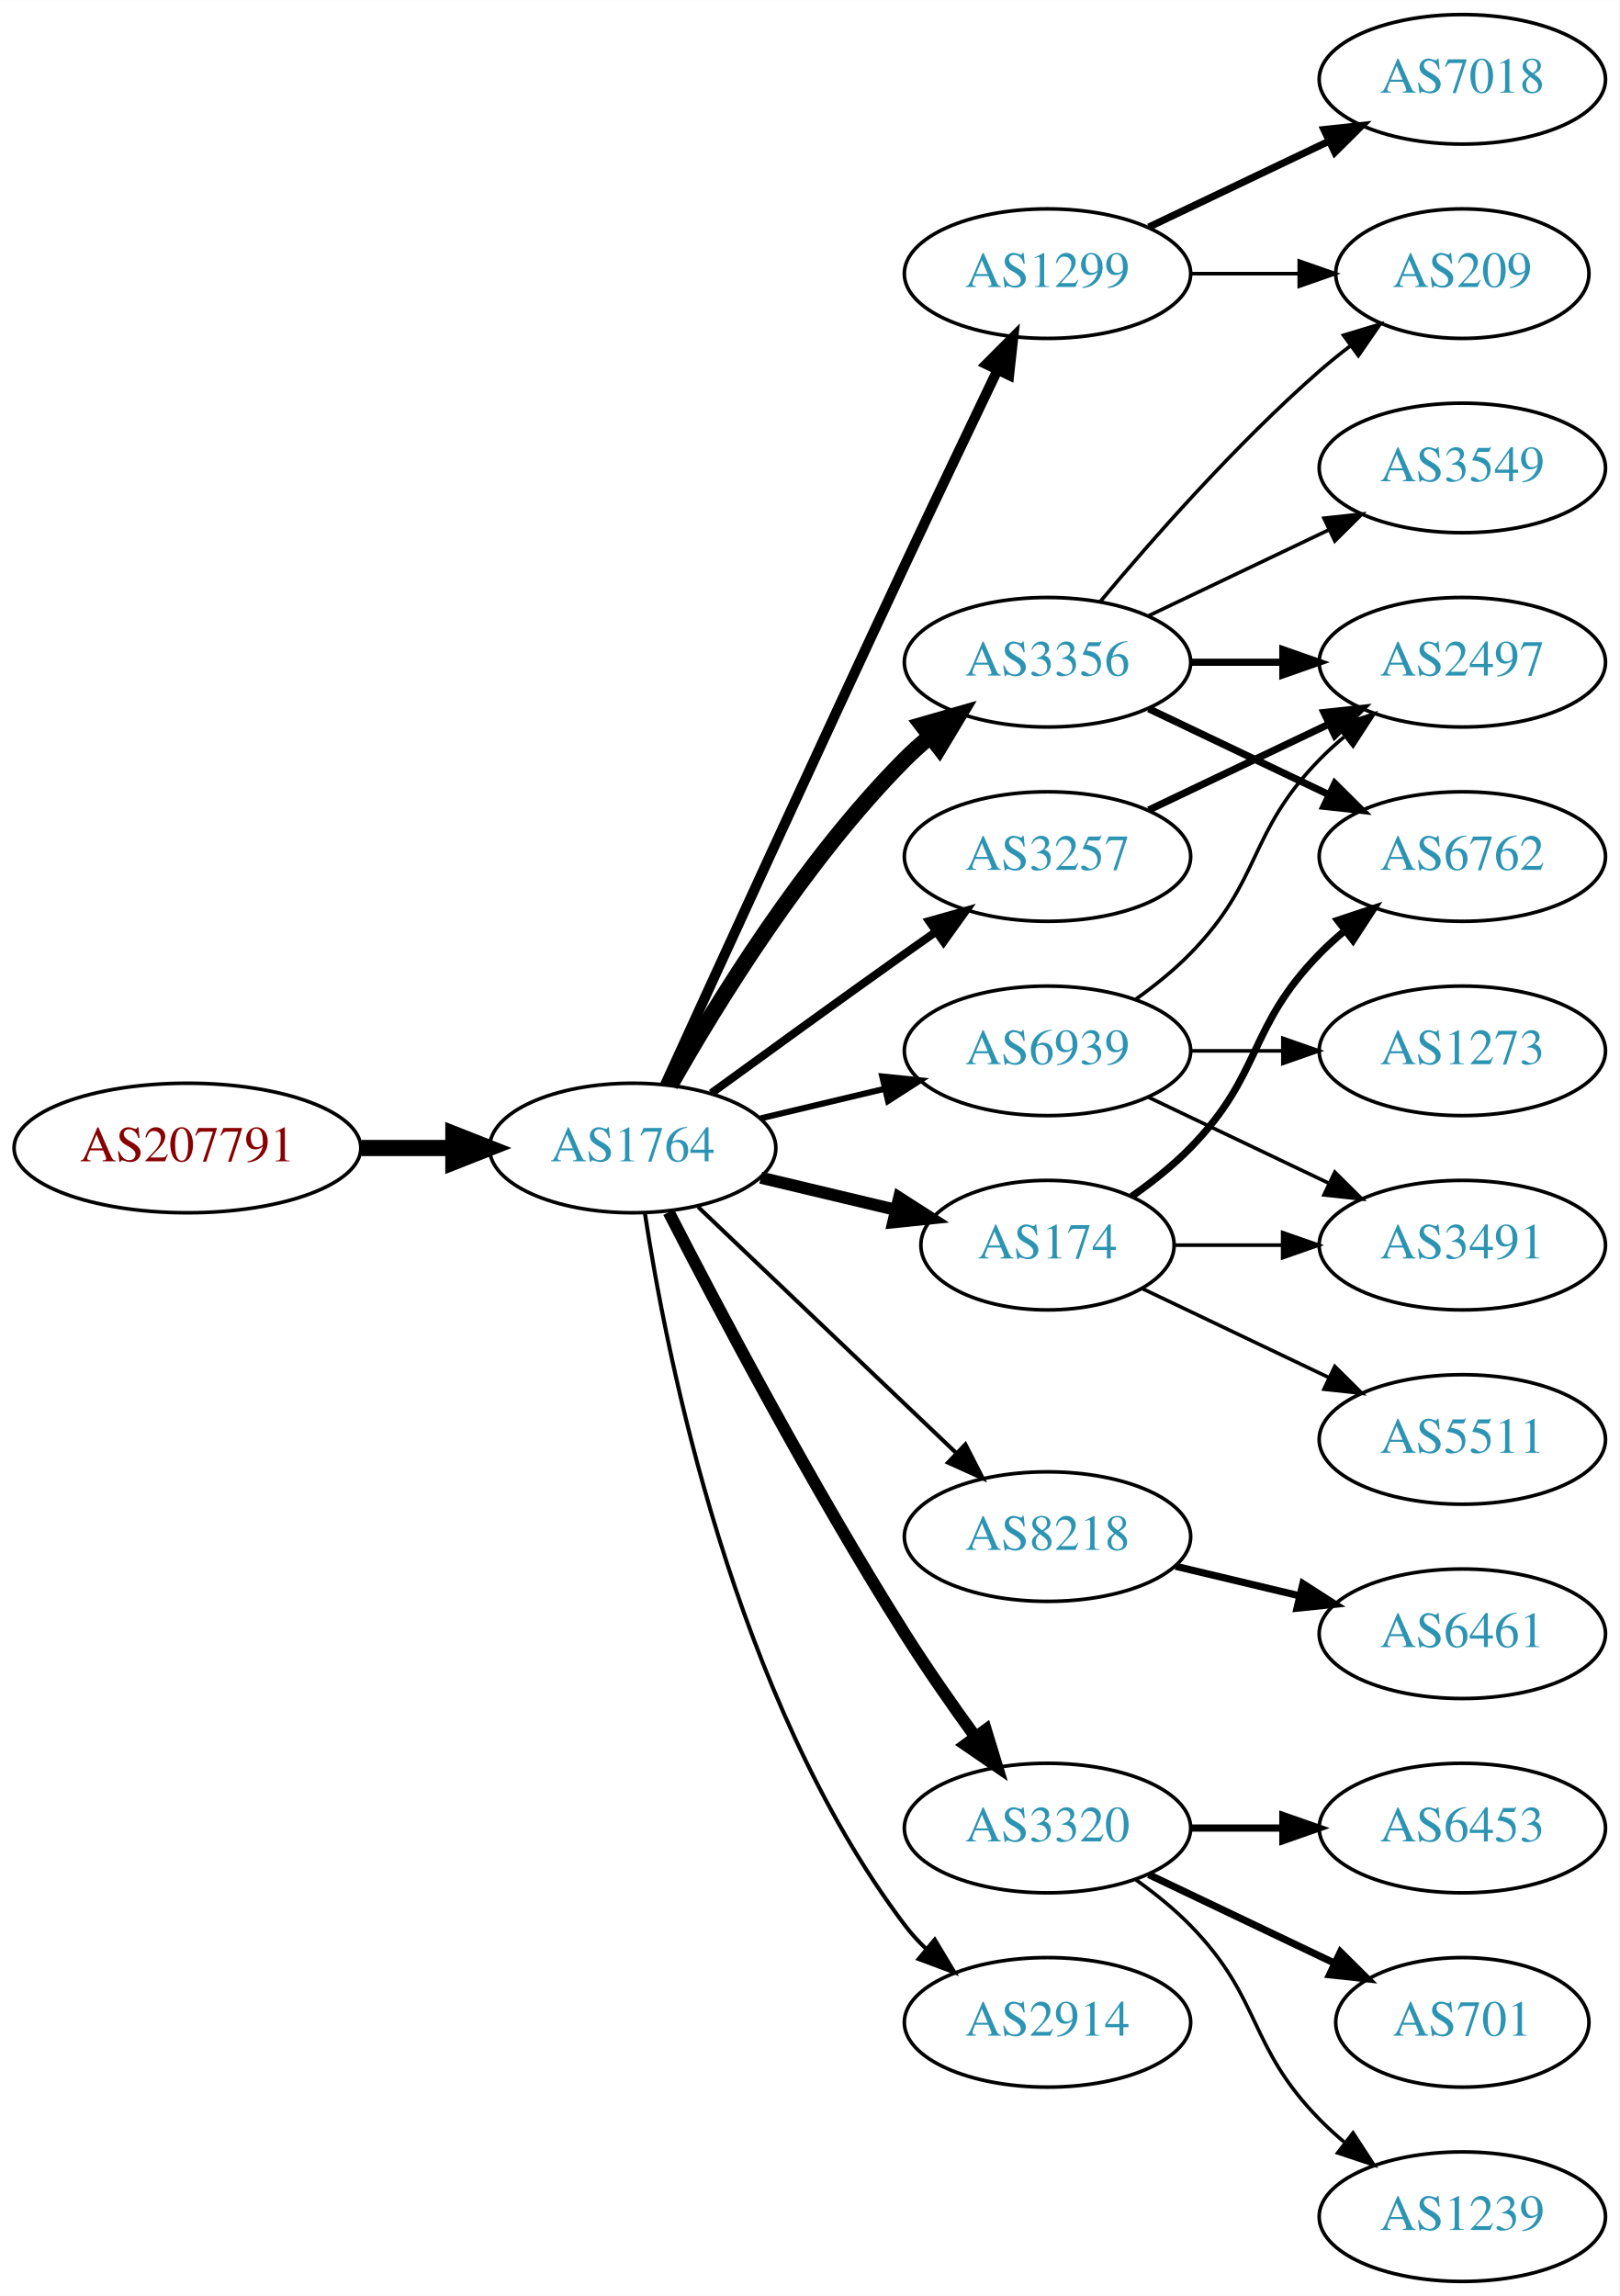
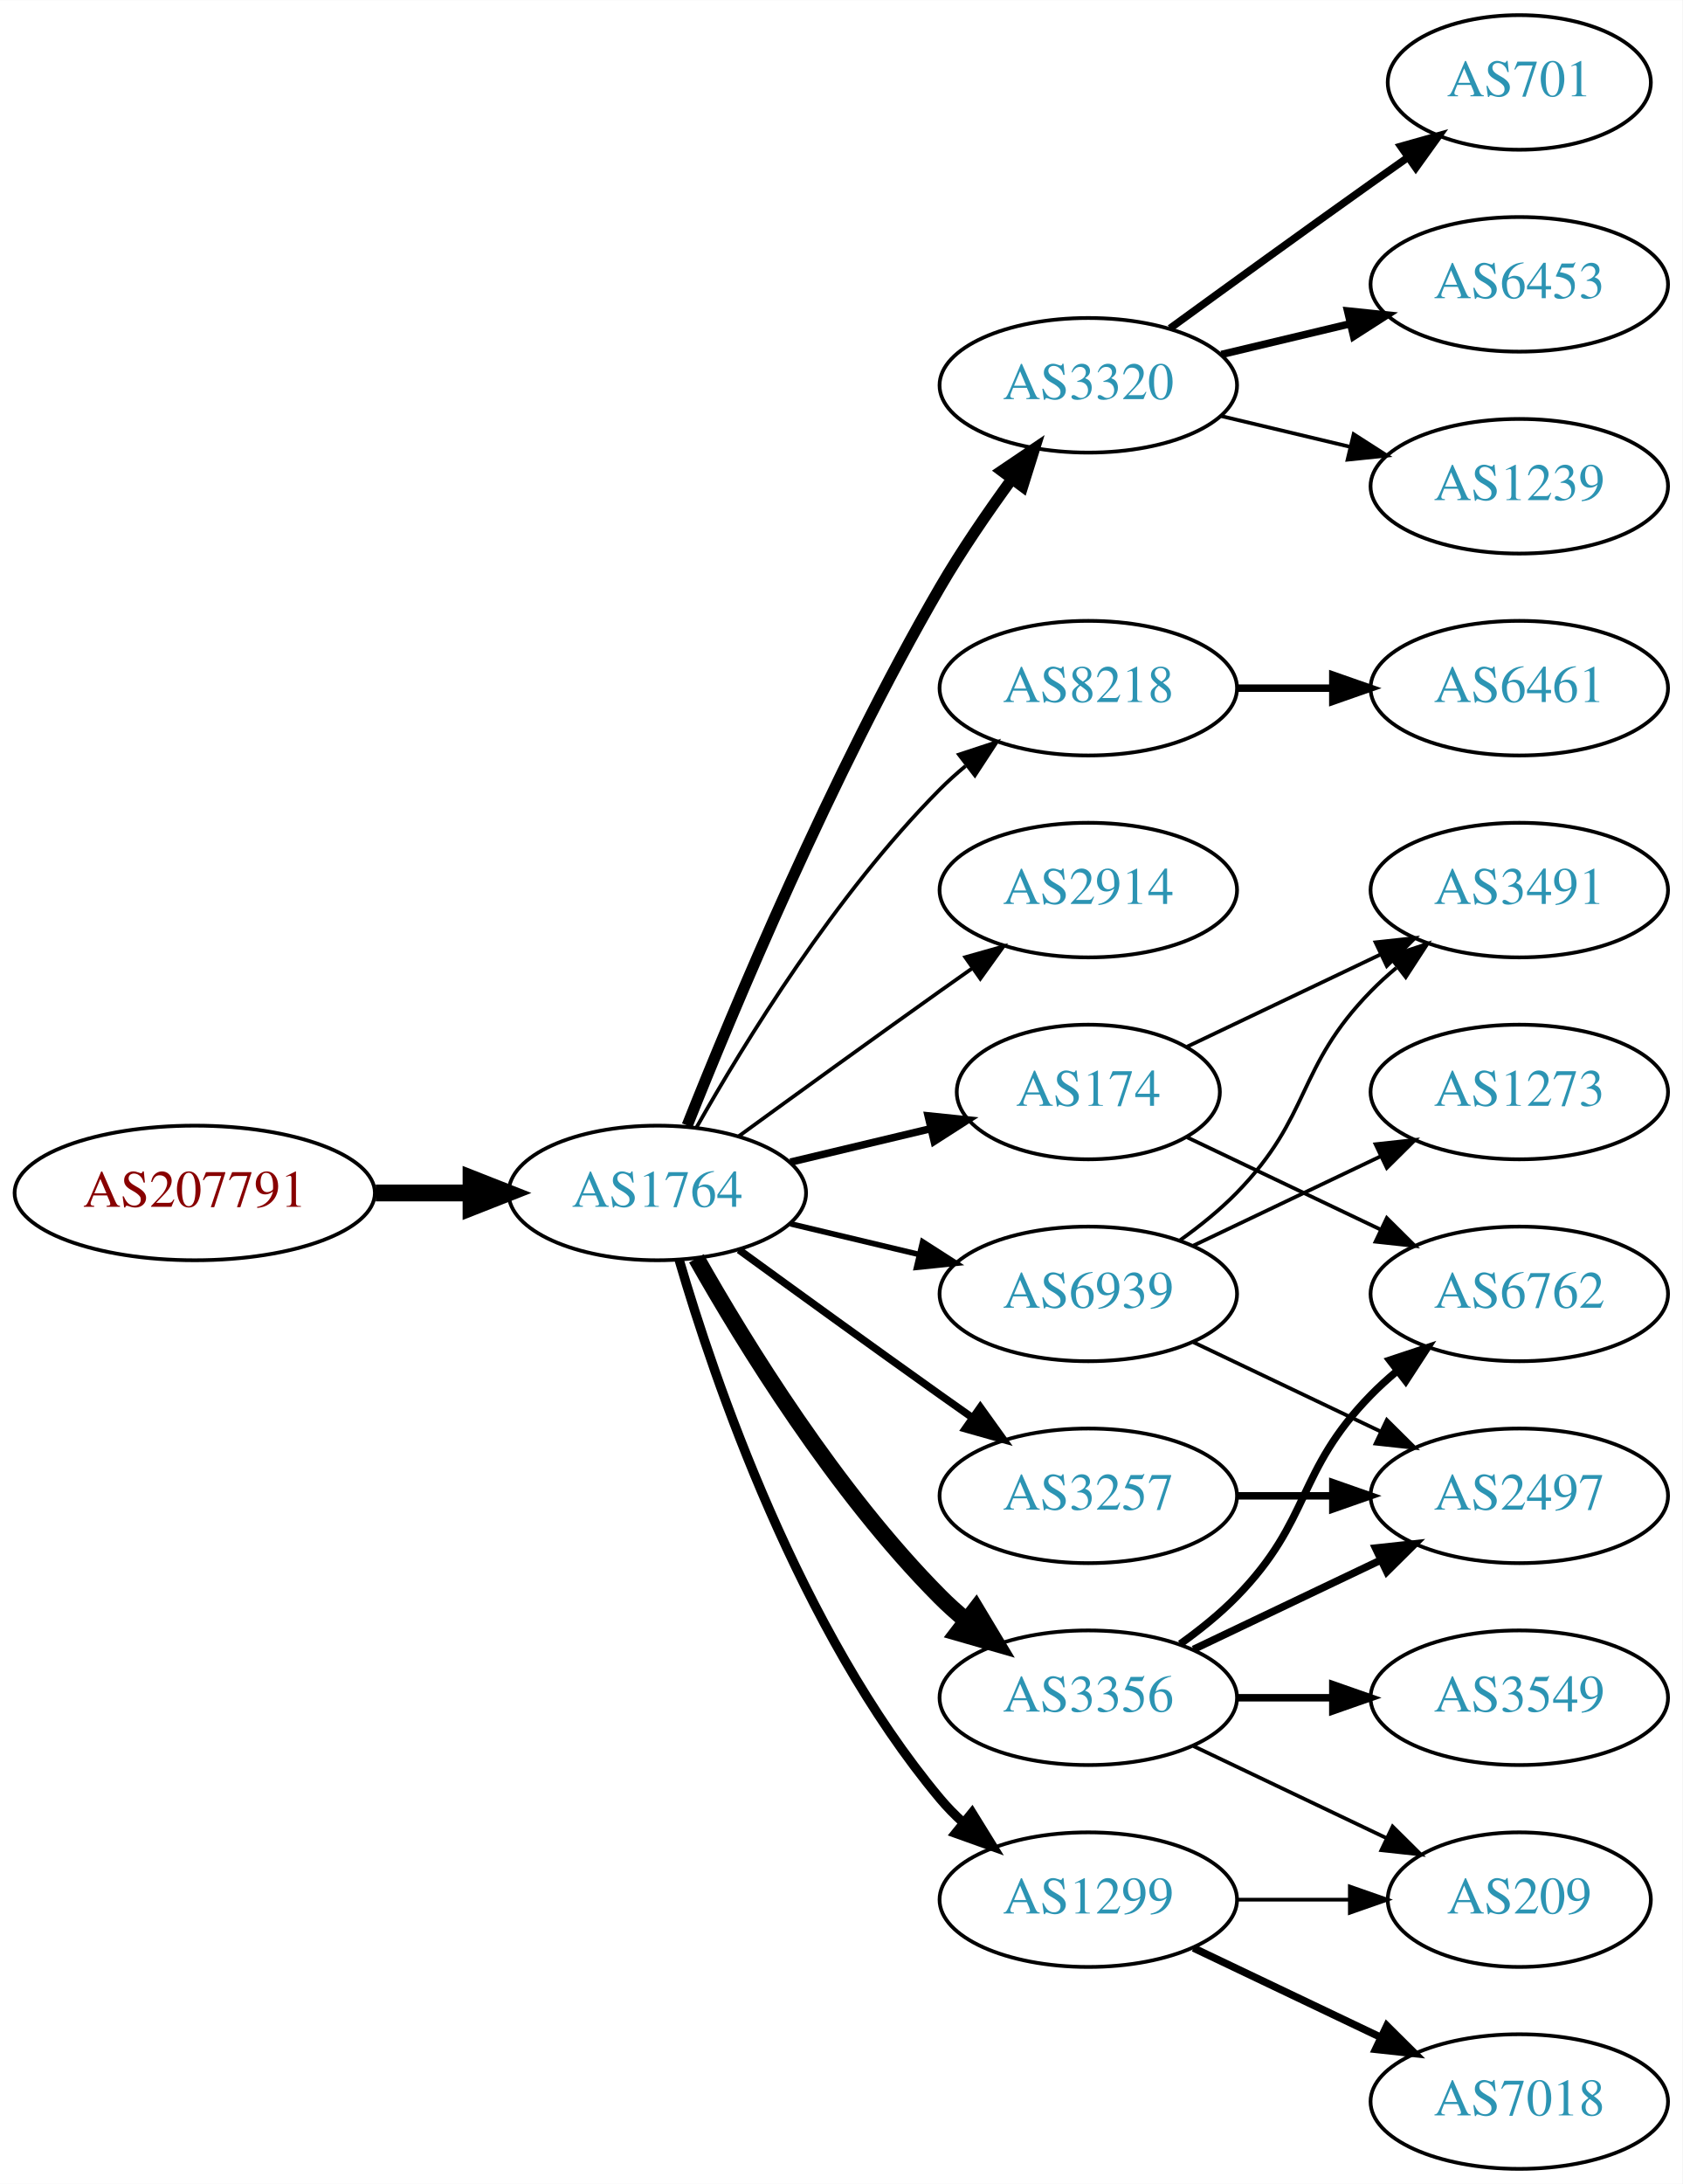
- <svg xmlns="http://www.w3.org/2000/svg" xmlns:xlink="http://www.w3.org/1999/xlink" width="450pt" height="638pt" viewBox="0.00 0.00 450.07 638.00">
-   <g id="graph0" class="graph" transform="scale(1 1) rotate(0) translate(4 634)">
-     <polygon fill="white" stroke="none" points="-4,4 -4,-634 446.07,-634 446.07,4 -4,4" />
+ <svg xmlns="http://www.w3.org/2000/svg" xmlns:xlink="http://www.w3.org/1999/xlink" width="450pt" height="584pt" viewBox="0.00 0.00 450.07 584.00">
+   <g id="graph0" class="graph" transform="scale(1 1) rotate(0) translate(4 580)">
+     <polygon fill="white" stroke="none" points="-4,4 -4,-580 446.07,-580 446.07,4 -4,4" />
    <g id="node1" class="node">
      <g id="a_node1">
        <a xlink:href="/asn/207791" xlink:title="AS207791 ~ NTB SOLUTIONS GmbH [AT]">
-           <ellipse fill="#ffffff" stroke="black" cx="48.096" cy="-315" rx="48.192" ry="18" />
-           <text text-anchor="middle" x="48.096" y="-311.3" font-family="Times,serif" font-size="14.00" fill="#880000">AS207791</text>
+           <ellipse fill="#ffffff" stroke="black" cx="48.096" cy="-261" rx="48.192" ry="18" />
+           <text text-anchor="middle" x="48.096" y="-257.3" font-family="Times,serif" font-size="14.00" fill="#880000">AS207791</text>
        </a>
      </g>
    </g>
    <g id="node2" class="node">
      <g id="a_node2">
        <a xlink:href="/asn/1764" xlink:title="AS1764 ~ NEXTLAYER-AS [AT]">
-           <ellipse fill="#ffffff" stroke="black" cx="171.838" cy="-315" rx="39.794" ry="18" />
-           <text text-anchor="middle" x="171.838" y="-311.3" font-family="Times,serif" font-size="14.00" fill="#2c94b3">AS1764</text>
+           <ellipse fill="#ffffff" stroke="black" cx="171.838" cy="-261" rx="39.794" ry="18" />
+           <text text-anchor="middle" x="171.838" y="-257.3" font-family="Times,serif" font-size="14.00" fill="#2c94b3">AS1764</text>
        </a>
      </g>
    </g>
    <g id="edge1" class="edge">
-       <path fill="none" stroke="black" stroke-width="4.5" d="M96.513,-315C104.867,-315 113.577,-315 121.969,-315" />
-       <polygon fill="black" stroke="black" stroke-width="4.5" points="122.004,-318.938 132.004,-315 122.004,-311.063 122.004,-318.938" />
+       <path fill="none" stroke="black" stroke-width="4.5" d="M96.513,-261C104.867,-261 113.577,-261 121.969,-261" />
+       <polygon fill="black" stroke="black" stroke-width="4.5" points="122.004,-264.938 132.004,-261 122.004,-257.063 122.004,-264.938" />
    </g>
    <g id="node3" class="node">
      <g id="a_node3">
-         <a xlink:href="/asn/1299" xlink:title="AS1299 ~ Telia Carrier [EU]">
-           <ellipse fill="#ffffff" stroke="black" cx="287.131" cy="-558" rx="39.794" ry="18" />
-           <text text-anchor="middle" x="287.131" y="-554.3" font-family="Times,serif" font-size="14.00" fill="#2c94b3">AS1299</text>
+         <a xlink:href="/asn/3320" xlink:title="AS3320 ~ DTAG [DE]">
+           <ellipse fill="#ffffff" stroke="black" cx="287.131" cy="-477" rx="39.794" ry="18" />
+           <text text-anchor="middle" x="287.131" y="-473.3" font-family="Times,serif" font-size="14.00" fill="#2c94b3">AS3320</text>
        </a>
      </g>
    </g>
    <g id="edge2" class="edge">
-       <path fill="none" stroke="black" stroke-width="2.812" d="M180.825,-332.536C194.401,-362.296 222.899,-424.57 247.484,-477 255.976,-495.108 265.668,-515.421 273.222,-531.175" />
-       <polygon fill="black" stroke="black" stroke-width="2.812" points="270.136,-532.835 277.619,-540.335 276.446,-529.805 270.136,-532.835" />
+       <path fill="none" stroke="black" stroke-width="3" d="M179.841,-279.051C191.968,-309.57 218.386,-372.933 247.484,-423 253.191,-432.819 260.229,-443.078 266.728,-451.984" />
+       <polygon fill="black" stroke="black" stroke-width="3" points="263.954,-454.119 272.734,-460.05 269.569,-449.938 263.954,-454.119" />
    </g>
    <g id="node4" class="node">
      <g id="a_node4">
-         <a xlink:href="/asn/3257" xlink:title="AS3257 ~ GTT [DE]">
+         <a xlink:href="/asn/8218" xlink:title="AS8218 ~ legacy Neotelecoms [FR]">
          <ellipse fill="#ffffff" stroke="black" cx="287.131" cy="-396" rx="39.794" ry="18" />
-           <text text-anchor="middle" x="287.131" y="-392.3" font-family="Times,serif" font-size="14.00" fill="#2c94b3">AS3257</text>
+           <text text-anchor="middle" x="287.131" y="-392.3" font-family="Times,serif" font-size="14.00" fill="#2c94b3">AS8218</text>
        </a>
      </g>
    </g>
    <g id="edge3" class="edge">
-       <path fill="none" stroke="black" stroke-width="2.25" d="M193.686,-330.222C208.62,-341.091 229.234,-356.025 247.484,-369 250.305,-371.005 253.248,-373.085 256.196,-375.159" />
-       <polygon fill="black" stroke="black" stroke-width="2.25" points="254.223,-378.05 264.421,-380.926 258.242,-372.319 254.223,-378.05" />
+       <path fill="none" stroke="black" d="M182.298,-278.49C195.08,-301.096 219.512,-340.886 247.484,-369 249.595,-371.121 251.891,-373.188 254.277,-375.171" />
+       <polygon fill="black" stroke="black" points="252.529,-378.242 262.592,-381.556 256.792,-372.69 252.529,-378.242" />
    </g>
    <g id="node5" class="node">
      <g id="a_node5">
-         <a xlink:href="/asn/8218" xlink:title="AS8218 ~ legacy Neotelecoms [FR]">
-           <ellipse fill="#ffffff" stroke="black" cx="287.131" cy="-207" rx="39.794" ry="18" />
-           <text text-anchor="middle" x="287.131" y="-203.3" font-family="Times,serif" font-size="14.00" fill="#2c94b3">AS8218</text>
+         <a xlink:href="/asn/2914" xlink:title="AS2914 ~ NTT America, Inc. [US]">
+           <ellipse fill="#ffffff" stroke="black" cx="287.131" cy="-342" rx="39.794" ry="18" />
+           <text text-anchor="middle" x="287.131" y="-338.3" font-family="Times,serif" font-size="14.00" fill="#2c94b3">AS2914</text>
        </a>
      </g>
    </g>
    <g id="edge4" class="edge">
-       <path fill="none" stroke="black" stroke-width="1.125" d="M190.045,-298.597C209.12,-280.413 240.04,-250.937 261.638,-230.349" />
-       <polygon fill="black" stroke="black" stroke-width="1.125" points="264.31,-232.637 269.133,-223.203 259.48,-227.57 264.31,-232.637" />
+       <path fill="none" stroke="black" d="M193.686,-276.222C208.62,-287.091 229.234,-302.025 247.484,-315 250.305,-317.005 253.248,-319.085 256.196,-321.159" />
+       <polygon fill="black" stroke="black" points="254.223,-324.05 264.421,-326.926 258.242,-318.319 254.223,-324.05" />
    </g>
    <g id="node6" class="node">
      <g id="a_node6">
-         <a xlink:href="/asn/3356" xlink:title="AS3356 ~ Level 3 Parent, LLC [US]">
-           <ellipse fill="#ffffff" stroke="black" cx="287.131" cy="-450" rx="39.794" ry="18" />
-           <text text-anchor="middle" x="287.131" y="-446.3" font-family="Times,serif" font-size="14.00" fill="#2c94b3">AS3356</text>
-         </a>
-       </g>
-     </g>
-     <g id="edge5" class="edge">
-       <path fill="none" stroke="black" stroke-width="4.5" d="M182.298,-332.49C195.08,-355.096 219.512,-394.886 247.484,-423 249.595,-425.121 251.891,-427.188 254.277,-429.171" />
-       <polygon fill="black" stroke="black" stroke-width="4.5" points="252.263,-432.589 262.592,-435.556 257.059,-426.343 252.263,-432.589" />
-     </g>
-     <g id="node7" class="node">
-       <g id="a_node7">
-         <a xlink:href="/asn/3320" xlink:title="AS3320 ~ DTAG [DE]">
-           <ellipse fill="#ffffff" stroke="black" cx="287.131" cy="-126" rx="39.794" ry="18" />
-           <text text-anchor="middle" x="287.131" y="-122.3" font-family="Times,serif" font-size="14.00" fill="#2c94b3">AS3320</text>
-         </a>
-       </g>
-     </g>
-     <g id="edge6" class="edge">
-       <path fill="none" stroke="black" stroke-width="3.375" d="M181.864,-297.148C195.3,-270.945 221.75,-220.763 247.484,-180 253.547,-170.396 260.667,-160.187 267.133,-151.261" />
-       <polygon fill="black" stroke="black" stroke-width="3.375" points="269.984,-153.291 273.075,-143.157 264.339,-149.152 269.984,-153.291" />
-     </g>
-     <g id="node8" class="node">
-       <g id="a_node8">
        <a xlink:href="/asn/174" xlink:title="AS174 ~ Cogent Communications [US]">
          <ellipse fill="#ffffff" stroke="black" cx="287.131" cy="-288" rx="35.194" ry="18" />
          <text text-anchor="middle" x="287.131" y="-284.3" font-family="Times,serif" font-size="14.00" fill="#2c94b3">AS174</text>
        </a>
      </g>
    </g>
+     <g id="edge5" class="edge">
+       <path fill="none" stroke="black" stroke-width="2" d="M207.445,-269.248C219.24,-272.058 232.544,-275.229 244.812,-278.153" />
+       <polygon fill="black" stroke="black" stroke-width="2" points="244.278,-281.624 254.817,-280.537 245.901,-274.814 244.278,-281.624" />
+     </g>
+     <g id="node7" class="node">
+       <g id="a_node7">
+         <a xlink:href="/asn/3257" xlink:title="AS3257 ~ GTT [DE]">
+           <ellipse fill="#ffffff" stroke="black" cx="287.131" cy="-180" rx="39.794" ry="18" />
+           <text text-anchor="middle" x="287.131" y="-176.3" font-family="Times,serif" font-size="14.00" fill="#2c94b3">AS3257</text>
+         </a>
+       </g>
+     </g>
+     <g id="edge6" class="edge">
+       <path fill="none" stroke="black" stroke-width="2" d="M193.686,-245.778C208.62,-234.909 229.234,-219.975 247.484,-207 250.305,-204.995 253.248,-202.915 256.196,-200.841" />
+       <polygon fill="black" stroke="black" stroke-width="2" points="258.242,-203.681 264.421,-195.074 254.223,-197.95 258.242,-203.681" />
+     </g>
+     <g id="node8" class="node">
+       <g id="a_node8">
+         <a xlink:href="/asn/3356" xlink:title="AS3356 ~ Level 3 Parent, LLC [US]">
+           <ellipse fill="#ffffff" stroke="black" cx="287.131" cy="-126" rx="39.794" ry="18" />
+           <text text-anchor="middle" x="287.131" y="-122.3" font-family="Times,serif" font-size="14.00" fill="#2c94b3">AS3356</text>
+         </a>
+       </g>
+     </g>
    <g id="edge7" class="edge">
-       <path fill="none" stroke="black" stroke-width="3.375" d="M207.445,-306.752C219.24,-303.942 232.544,-300.771 244.812,-297.847" />
-       <polygon fill="black" stroke="black" stroke-width="3.375" points="245.901,-301.186 254.817,-295.463 244.278,-294.376 245.901,-301.186" />
+       <path fill="none" stroke="black" stroke-width="4.5" d="M182.298,-243.51C195.08,-220.904 219.512,-181.114 247.484,-153 249.595,-150.879 251.891,-148.812 254.277,-146.829" />
+       <polygon fill="black" stroke="black" stroke-width="4.5" points="257.059,-149.657 262.592,-140.444 252.263,-143.411 257.059,-149.657" />
    </g>
    <g id="node9" class="node">
      <g id="a_node9">
-         <a xlink:href="/asn/2914" xlink:title="AS2914 ~ NTT America, Inc. [US]">
+         <a xlink:href="/asn/1299" xlink:title="AS1299 ~ Telia Carrier [EU]">
          <ellipse fill="#ffffff" stroke="black" cx="287.131" cy="-72" rx="39.794" ry="18" />
-           <text text-anchor="middle" x="287.131" y="-68.3" font-family="Times,serif" font-size="14.00" fill="#2c94b3">AS2914</text>
+           <text text-anchor="middle" x="287.131" y="-68.3" font-family="Times,serif" font-size="14.00" fill="#2c94b3">AS1299</text>
        </a>
      </g>
    </g>
    <g id="edge8" class="edge">
-       <path fill="none" stroke="black" stroke-width="1.125" d="M175.215,-297.014C181.188,-257.578 199.899,-162.005 247.484,-99 249.242,-96.673 251.258,-94.471 253.428,-92.404" />
-       <polygon fill="black" stroke="black" stroke-width="1.125" points="255.787,-94.995 261.241,-85.912 251.313,-89.612 255.787,-94.995" />
+       <path fill="none" stroke="black" stroke-width="2.5" d="M177.712,-242.998C187.026,-211.156 209.843,-144.019 247.484,-99 249.355,-96.763 251.453,-94.626 253.679,-92.604" />
+       <polygon fill="black" stroke="black" stroke-width="2.5" points="256.026,-95.207 261.598,-86.196 251.623,-89.766 256.026,-95.207" />
    </g>
    <g id="node10" class="node">
      <g id="a_node10">
        <a xlink:href="/asn/6939" xlink:title="AS6939 ~ Hurricane Electric LLC [US]">
-           <ellipse fill="#ffffff" stroke="black" cx="287.131" cy="-342" rx="39.794" ry="18" />
-           <text text-anchor="middle" x="287.131" y="-338.3" font-family="Times,serif" font-size="14.00" fill="#2c94b3">AS6939</text>
+           <ellipse fill="#ffffff" stroke="black" cx="287.131" cy="-234" rx="39.794" ry="18" />
+           <text text-anchor="middle" x="287.131" y="-230.3" font-family="Times,serif" font-size="14.00" fill="#2c94b3">AS6939</text>
        </a>
      </g>
    </g>
    <g id="edge9" class="edge">
-       <path fill="none" stroke="black" stroke-width="1.688" d="M207.445,-323.248C218.316,-325.838 230.471,-328.735 241.913,-331.462" />
-       <polygon fill="black" stroke="black" stroke-width="1.688" points="241.197,-334.889 251.736,-333.803 242.819,-328.08 241.197,-334.889" />
+       <path fill="none" stroke="black" stroke-width="1.5" d="M207.445,-252.752C218.316,-250.162 230.471,-247.265 241.913,-244.538" />
+       <polygon fill="black" stroke="black" stroke-width="1.5" points="242.819,-247.92 251.736,-242.197 241.197,-241.111 242.819,-247.92" />
+     </g>
+     <g id="node11" class="node">
+       <g id="a_node11">
+         <a xlink:href="/asn/701" xlink:title="AS701 ~ UUNET [US]">
+           <ellipse fill="#ffffff" stroke="black" cx="402.424" cy="-558" rx="35.194" ry="18" />
+           <text text-anchor="middle" x="402.424" y="-554.3" font-family="Times,serif" font-size="14.00" fill="#2c94b3">AS701</text>
+         </a>
+       </g>
+     </g>
+     <g id="edge10" class="edge">
+       <path fill="none" stroke="black" stroke-width="2" d="M308.979,-492.222C323.913,-503.091 344.527,-518.025 362.777,-531 365.988,-533.282 369.357,-535.661 372.711,-538.018" />
+       <polygon fill="black" stroke="black" stroke-width="2" points="370.723,-540.899 380.922,-543.77 374.74,-535.166 370.723,-540.899" />
+     </g>
+     <g id="node12" class="node">
+       <g id="a_node12">
+         <a xlink:href="/asn/6453" xlink:title="AS6453 ~ TATA COMMUNICATIONS (AMERICA) INC [US]">
+           <ellipse fill="#ffffff" stroke="black" cx="402.424" cy="-504" rx="39.794" ry="18" />
+           <text text-anchor="middle" x="402.424" y="-500.3" font-family="Times,serif" font-size="14.00" fill="#2c94b3">AS6453</text>
+         </a>
+       </g>
+     </g>
+     <g id="edge11" class="edge">
+       <path fill="none" stroke="black" stroke-width="2" d="M322.738,-485.248C333.609,-487.838 345.764,-490.735 357.206,-493.462" />
+       <polygon fill="black" stroke="black" stroke-width="2" points="356.49,-496.889 367.029,-495.803 358.112,-490.08 356.49,-496.889" />
+     </g>
+     <g id="node13" class="node">
+       <g id="a_node13">
+         <a xlink:href="/asn/1239" xlink:title="AS1239 ~ Sprint [US]">
+           <ellipse fill="#ffffff" stroke="black" cx="402.424" cy="-450" rx="39.794" ry="18" />
+           <text text-anchor="middle" x="402.424" y="-446.3" font-family="Times,serif" font-size="14.00" fill="#2c94b3">AS1239</text>
+         </a>
+       </g>
+     </g>
+     <g id="edge12" class="edge">
+       <path fill="none" stroke="black" d="M322.738,-468.752C333.609,-466.162 345.764,-463.265 357.206,-460.538" />
+       <polygon fill="black" stroke="black" points="358.112,-463.92 367.029,-458.197 356.49,-457.111 358.112,-463.92" />
+     </g>
+     <g id="node14" class="node">
+       <g id="a_node14">
+         <a xlink:href="/asn/6461" xlink:title="AS6461 ~ Zayo Bandwidth [US]">
+           <ellipse fill="#ffffff" stroke="black" cx="402.424" cy="-396" rx="39.794" ry="18" />
+           <text text-anchor="middle" x="402.424" y="-392.3" font-family="Times,serif" font-size="14.00" fill="#2c94b3">AS6461</text>
+         </a>
+       </g>
+     </g>
+     <g id="edge13" class="edge">
+       <path fill="none" stroke="black" stroke-width="2" d="M326.803,-396C335.006,-396 343.77,-396 352.302,-396" />
+       <polygon fill="black" stroke="black" stroke-width="2" points="352.541,-399.5 362.541,-396 352.541,-392.5 352.541,-399.5" />
    </g>
    <g id="node15" class="node">
      <g id="a_node15">
+         <a xlink:href="/asn/3491" xlink:title="AS3491 ~ PCCW Global, Inc. [US]">
+           <ellipse fill="#ffffff" stroke="black" cx="402.424" cy="-342" rx="39.794" ry="18" />
+           <text text-anchor="middle" x="402.424" y="-338.3" font-family="Times,serif" font-size="14.00" fill="#2c94b3">AS3491</text>
+         </a>
+       </g>
+     </g>
+     <g id="edge14" class="edge">
+       <path fill="none" stroke="black" d="M313.556,-300.119C328.859,-307.413 348.582,-316.814 365.464,-324.86" />
+       <polygon fill="black" stroke="black" points="363.971,-328.026 374.504,-329.169 366.983,-321.707 363.971,-328.026" />
+     </g>
+     <g id="node16" class="node">
+       <g id="a_node16">
+         <a xlink:href="/asn/6762" xlink:title="AS6762 ~ TELECOM ITALIA SPARKLE S.p.A. [IT]">
+           <ellipse fill="#ffffff" stroke="black" cx="402.424" cy="-234" rx="39.794" ry="18" />
+           <text text-anchor="middle" x="402.424" y="-230.3" font-family="Times,serif" font-size="14.00" fill="#2c94b3">AS6762</text>
+         </a>
+       </g>
+     </g>
+     <g id="edge15" class="edge">
+       <path fill="none" stroke="black" d="M313.556,-275.881C328.859,-268.587 348.582,-259.186 365.464,-251.14" />
+       <polygon fill="black" stroke="black" points="366.983,-254.293 374.504,-246.831 363.971,-247.974 366.983,-254.293" />
+     </g>
+     <g id="node17" class="node">
+       <g id="a_node17">
+         <a xlink:href="/asn/2497" xlink:title="AS2497 ~ Internet Initiative Japan Inc. [JP]">
+           <ellipse fill="#ffffff" stroke="black" cx="402.424" cy="-180" rx="39.794" ry="18" />
+           <text text-anchor="middle" x="402.424" y="-176.3" font-family="Times,serif" font-size="14.00" fill="#2c94b3">AS2497</text>
+         </a>
+       </g>
+     </g>
+     <g id="edge16" class="edge">
+       <path fill="none" stroke="black" stroke-width="2" d="M326.803,-180C335.006,-180 343.77,-180 352.302,-180" />
+       <polygon fill="black" stroke="black" stroke-width="2" points="352.541,-183.5 362.541,-180 352.541,-176.5 352.541,-183.5" />
+     </g>
+     <g id="edge19" class="edge">
+       <path fill="none" stroke="black" stroke-width="2" d="M311.725,-140.389C316.981,-144.148 322.313,-148.437 326.777,-153 346.95,-173.617 342.605,-186.383 362.777,-207 364.87,-209.139 367.154,-211.218 369.53,-213.21" />
+       <polygon fill="black" stroke="black" stroke-width="2" points="367.774,-216.275 377.83,-219.611 372.049,-210.732 367.774,-216.275" />
+     </g>
+     <g id="edge17" class="edge">
+       <path fill="none" stroke="black" stroke-width="2" d="M315.267,-138.934C330.261,-146.081 349.082,-155.052 365.306,-162.785" />
+       <polygon fill="black" stroke="black" stroke-width="2" points="363.976,-166.028 374.509,-167.171 366.988,-159.709 363.976,-166.028" />
+     </g>
+     <g id="node18" class="node">
+       <g id="a_node18">
+         <a xlink:href="/asn/3549" xlink:title="AS3549 ~ Level 3 Parent, LLC [US]">
+           <ellipse fill="#ffffff" stroke="black" cx="402.424" cy="-126" rx="39.794" ry="18" />
+           <text text-anchor="middle" x="402.424" y="-122.3" font-family="Times,serif" font-size="14.00" fill="#2c94b3">AS3549</text>
+         </a>
+       </g>
+     </g>
+     <g id="edge18" class="edge">
+       <path fill="none" stroke="black" stroke-width="2" d="M326.803,-126C335.006,-126 343.77,-126 352.302,-126" />
+       <polygon fill="black" stroke="black" stroke-width="2" points="352.541,-129.5 362.541,-126 352.541,-122.5 352.541,-129.5" />
+     </g>
+     <g id="node19" class="node">
+       <g id="a_node19">
        <a xlink:href="/asn/209" xlink:title="AS209 ~ CenturyLink Communications, LLC [US]">
-           <ellipse fill="#ffffff" stroke="black" cx="402.424" cy="-558" rx="35.194" ry="18" />
-           <text text-anchor="middle" x="402.424" y="-554.3" font-family="Times,serif" font-size="14.00" fill="#2c94b3">AS209</text>
-         </a>
-       </g>
+           <ellipse fill="#ffffff" stroke="black" cx="402.424" cy="-72" rx="35.194" ry="18" />
+           <text text-anchor="middle" x="402.424" y="-68.3" font-family="Times,serif" font-size="14.00" fill="#2c94b3">AS209</text>
+         </a>
+       </g>
+     </g>
+     <g id="edge20" class="edge">
+       <path fill="none" stroke="black" d="M315.267,-113.066C330.699,-105.71 350.185,-96.423 366.72,-88.541" />
+       <polygon fill="black" stroke="black" points="368.54,-91.551 376.062,-84.089 365.529,-85.232 368.54,-91.551" />
    </g>
    <g id="edge22" class="edge">
-       <path fill="none" stroke="black" d="M326.803,-558C336.508,-558 346.999,-558 356.962,-558" />
-       <polygon fill="black" stroke="black" points="357.098,-561.5 367.098,-558 357.098,-554.5 357.098,-561.5" />
+       <path fill="none" stroke="black" d="M326.803,-72C336.508,-72 346.999,-72 356.962,-72" />
+       <polygon fill="black" stroke="black" points="357.098,-75.5 367.098,-72 357.098,-68.5 357.098,-75.5" />
+     </g>
+     <g id="node20" class="node">
+       <g id="a_node20">
+         <a xlink:href="/asn/7018" xlink:title="AS7018 ~ AT&amp;T Services, Inc. [US]">
+           <ellipse fill="#ffffff" stroke="black" cx="402.424" cy="-18" rx="39.794" ry="18" />
+           <text text-anchor="middle" x="402.424" y="-14.3" font-family="Times,serif" font-size="14.00" fill="#2c94b3">AS7018</text>
+         </a>
+       </g>
+     </g>
+     <g id="edge21" class="edge">
+       <path fill="none" stroke="black" stroke-width="2" d="M315.267,-59.066C330.261,-51.919 349.082,-42.948 365.306,-35.215" />
+       <polygon fill="black" stroke="black" stroke-width="2" points="366.988,-38.291 374.509,-30.829 363.976,-31.972 366.988,-38.291" />
+     </g>
+     <g id="edge24" class="edge">
+       <path fill="none" stroke="black" d="M311.725,-248.389C316.981,-252.148 322.313,-256.437 326.777,-261 346.95,-281.617 342.605,-294.383 362.777,-315 364.87,-317.139 367.154,-319.218 369.53,-321.21" />
+       <polygon fill="black" stroke="black" points="367.774,-324.275 377.83,-327.611 372.049,-318.732 367.774,-324.275" />
+     </g>
+     <g id="edge23" class="edge">
+       <path fill="none" stroke="black" d="M315.267,-221.066C330.261,-213.919 349.082,-204.948 365.306,-197.215" />
+       <polygon fill="black" stroke="black" points="366.988,-200.291 374.509,-192.829 363.976,-193.972 366.988,-200.291" />
    </g>
    <g id="node21" class="node">
      <g id="a_node21">
-         <a xlink:href="/asn/7018" xlink:title="AS7018 ~ AT&amp;T Services, Inc. [US]">
-           <ellipse fill="#ffffff" stroke="black" cx="402.424" cy="-612" rx="39.794" ry="18" />
-           <text text-anchor="middle" x="402.424" y="-608.3" font-family="Times,serif" font-size="14.00" fill="#2c94b3">AS7018</text>
-         </a>
-       </g>
-     </g>
-     <g id="edge21" class="edge">
-       <path fill="none" stroke="black" stroke-width="2" d="M315.267,-570.934C330.261,-578.081 349.082,-587.052 365.306,-594.785" />
-       <polygon fill="black" stroke="black" stroke-width="2" points="363.976,-598.028 374.509,-599.171 366.988,-591.709 363.976,-598.028" />
-     </g>
-     <g id="node13" class="node">
-       <g id="a_node13">
-         <a xlink:href="/asn/2497" xlink:title="AS2497 ~ Internet Initiative Japan Inc. [JP]">
-           <ellipse fill="#ffffff" stroke="black" cx="402.424" cy="-450" rx="39.794" ry="18" />
-           <text text-anchor="middle" x="402.424" y="-446.3" font-family="Times,serif" font-size="14.00" fill="#2c94b3">AS2497</text>
-         </a>
-       </g>
-     </g>
-     <g id="edge23" class="edge">
-       <path fill="none" stroke="black" stroke-width="2" d="M315.267,-408.934C330.261,-416.081 349.082,-425.052 365.306,-432.785" />
-       <polygon fill="black" stroke="black" stroke-width="2" points="363.976,-436.028 374.509,-437.171 366.988,-429.709 363.976,-436.028" />
-     </g>
-     <g id="node11" class="node">
-       <g id="a_node11">
-         <a xlink:href="/asn/6461" xlink:title="AS6461 ~ Zayo Bandwidth [US]">
-           <ellipse fill="#ffffff" stroke="black" cx="402.424" cy="-180" rx="39.794" ry="18" />
-           <text text-anchor="middle" x="402.424" y="-176.3" font-family="Times,serif" font-size="14.00" fill="#2c94b3">AS6461</text>
-         </a>
-       </g>
-     </g>
-     <g id="edge10" class="edge">
-       <path fill="none" stroke="black" stroke-width="2" d="M322.738,-198.752C333.609,-196.162 345.764,-193.265 357.206,-190.538" />
-       <polygon fill="black" stroke="black" stroke-width="2" points="358.112,-193.92 367.029,-188.197 356.49,-187.111 358.112,-193.92" />
-     </g>
-     <g id="node12" class="node">
-       <g id="a_node12">
-         <a xlink:href="/asn/3549" xlink:title="AS3549 ~ Level 3 Parent, LLC [US]">
-           <ellipse fill="#ffffff" stroke="black" cx="402.424" cy="-504" rx="39.794" ry="18" />
-           <text text-anchor="middle" x="402.424" y="-500.3" font-family="Times,serif" font-size="14.00" fill="#2c94b3">AS3549</text>
-         </a>
-       </g>
-     </g>
-     <g id="edge11" class="edge">
-       <path fill="none" stroke="black" d="M315.267,-462.934C330.261,-470.081 349.082,-479.052 365.306,-486.785" />
-       <polygon fill="black" stroke="black" points="363.976,-490.028 374.509,-491.171 366.988,-483.709 363.976,-490.028" />
-     </g>
-     <g id="edge12" class="edge">
-       <path fill="none" stroke="black" stroke-width="2" d="M326.803,-450C335.006,-450 343.77,-450 352.302,-450" />
-       <polygon fill="black" stroke="black" stroke-width="2" points="352.541,-453.5 362.541,-450 352.541,-446.5 352.541,-453.5" />
-     </g>
-     <g id="node14" class="node">
-       <g id="a_node14">
-         <a xlink:href="/asn/6762" xlink:title="AS6762 ~ TELECOM ITALIA SPARKLE S.p.A. [IT]">
-           <ellipse fill="#ffffff" stroke="black" cx="402.424" cy="-396" rx="39.794" ry="18" />
-           <text text-anchor="middle" x="402.424" y="-392.3" font-family="Times,serif" font-size="14.00" fill="#2c94b3">AS6762</text>
-         </a>
-       </g>
-     </g>
-     <g id="edge13" class="edge">
-       <path fill="none" stroke="black" stroke-width="2" d="M315.267,-437.066C330.261,-429.919 349.082,-420.948 365.306,-413.215" />
-       <polygon fill="black" stroke="black" stroke-width="2" points="366.988,-416.291 374.509,-408.829 363.976,-409.972 366.988,-416.291" />
-     </g>
-     <g id="edge14" class="edge">
-       <path fill="none" stroke="black" d="M301.761,-466.817C316.044,-483.929 339.59,-510.745 362.777,-531 365.447,-533.332 368.32,-535.648 371.25,-537.886" />
-       <polygon fill="black" stroke="black" points="369.401,-540.87 379.542,-543.939 373.528,-535.216 369.401,-540.87" />
-     </g>
-     <g id="node16" class="node">
-       <g id="a_node16">
-         <a xlink:href="/asn/6453" xlink:title="AS6453 ~ TATA COMMUNICATIONS (AMERICA) INC [US]">
-           <ellipse fill="#ffffff" stroke="black" cx="402.424" cy="-126" rx="39.794" ry="18" />
-           <text text-anchor="middle" x="402.424" y="-122.3" font-family="Times,serif" font-size="14.00" fill="#2c94b3">AS6453</text>
-         </a>
-       </g>
-     </g>
-     <g id="edge15" class="edge">
-       <path fill="none" stroke="black" stroke-width="2" d="M326.803,-126C335.006,-126 343.77,-126 352.302,-126" />
-       <polygon fill="black" stroke="black" stroke-width="2" points="352.541,-129.5 362.541,-126 352.541,-122.5 352.541,-129.5" />
-     </g>
-     <g id="node17" class="node">
-       <g id="a_node17">
-         <a xlink:href="/asn/701" xlink:title="AS701 ~ UUNET [US]">
-           <ellipse fill="#ffffff" stroke="black" cx="402.424" cy="-72" rx="35.194" ry="18" />
-           <text text-anchor="middle" x="402.424" y="-68.3" font-family="Times,serif" font-size="14.00" fill="#2c94b3">AS701</text>
-         </a>
-       </g>
-     </g>
-     <g id="edge16" class="edge">
-       <path fill="none" stroke="black" stroke-width="2" d="M315.267,-113.066C330.699,-105.71 350.185,-96.423 366.72,-88.541" />
-       <polygon fill="black" stroke="black" stroke-width="2" points="368.54,-91.551 376.062,-84.089 365.529,-85.232 368.54,-91.551" />
-     </g>
-     <g id="node18" class="node">
-       <g id="a_node18">
-         <a xlink:href="/asn/1239" xlink:title="AS1239 ~ Sprint [US]">
-           <ellipse fill="#ffffff" stroke="black" cx="402.424" cy="-18" rx="39.794" ry="18" />
-           <text text-anchor="middle" x="402.424" y="-14.3" font-family="Times,serif" font-size="14.00" fill="#2c94b3">AS1239</text>
-         </a>
-       </g>
-     </g>
-     <g id="edge17" class="edge">
-       <path fill="none" stroke="black" d="M311.725,-111.611C316.981,-107.852 322.313,-103.563 326.777,-99 346.95,-78.383 342.605,-65.617 362.777,-45 364.87,-42.861 367.154,-40.782 369.53,-38.79" />
-       <polygon fill="black" stroke="black" points="372.049,-41.268 377.83,-32.389 367.774,-35.725 372.049,-41.268" />
-     </g>
-     <g id="edge19" class="edge">
-       <path fill="none" stroke="black" stroke-width="2" d="M310.514,-301.532C316.156,-305.49 321.969,-310.086 326.777,-315 346.95,-335.617 342.605,-348.383 362.777,-369 364.87,-371.139 367.154,-373.218 369.53,-375.21" />
-       <polygon fill="black" stroke="black" stroke-width="2" points="367.774,-378.275 377.83,-381.611 372.049,-372.732 367.774,-378.275" />
-     </g>
-     <g id="node19" class="node">
-       <g id="a_node19">
-         <a xlink:href="/asn/3491" xlink:title="AS3491 ~ PCCW Global, Inc. [US]">
+         <a xlink:href="/asn/1273" xlink:title="AS1273 ~ Vodafone Group PLC [EU]">
          <ellipse fill="#ffffff" stroke="black" cx="402.424" cy="-288" rx="39.794" ry="18" />
-           <text text-anchor="middle" x="402.424" y="-284.3" font-family="Times,serif" font-size="14.00" fill="#2c94b3">AS3491</text>
-         </a>
-       </g>
-     </g>
-     <g id="edge18" class="edge">
-       <path fill="none" stroke="black" d="M322.43,-288C331.807,-288 342.158,-288 352.192,-288" />
-       <polygon fill="black" stroke="black" points="352.481,-291.5 362.481,-288 352.481,-284.5 352.481,-291.5" />
-     </g>
-     <g id="node20" class="node">
-       <g id="a_node20">
-         <a xlink:href="/asn/5511" xlink:title="AS5511 ~ Orange S.A. [FR]">
-           <ellipse fill="#ffffff" stroke="black" cx="402.424" cy="-234" rx="39.794" ry="18" />
-           <text text-anchor="middle" x="402.424" y="-230.3" font-family="Times,serif" font-size="14.00" fill="#2c94b3">AS5511</text>
-         </a>
-       </g>
-     </g>
-     <g id="edge20" class="edge">
-       <path fill="none" stroke="black" d="M313.556,-275.881C328.859,-268.587 348.582,-259.186 365.464,-251.14" />
-       <polygon fill="black" stroke="black" points="366.983,-254.293 374.504,-246.831 363.971,-247.974 366.983,-254.293" />
-     </g>
-     <g id="edge26" class="edge">
-       <path fill="none" stroke="black" d="M311.725,-356.389C316.981,-360.148 322.313,-364.437 326.777,-369 346.95,-389.617 342.605,-402.383 362.777,-423 364.87,-425.139 367.154,-427.218 369.53,-429.21" />
-       <polygon fill="black" stroke="black" points="367.774,-432.275 377.83,-435.611 372.049,-426.732 367.774,-432.275" />
+           <text text-anchor="middle" x="402.424" y="-284.3" font-family="Times,serif" font-size="14.00" fill="#2c94b3">AS1273</text>
+         </a>
+       </g>
    </g>
    <g id="edge25" class="edge">
-       <path fill="none" stroke="black" d="M315.267,-329.066C330.261,-321.919 349.082,-312.948 365.306,-305.215" />
-       <polygon fill="black" stroke="black" points="366.988,-308.291 374.509,-300.829 363.976,-301.972 366.988,-308.291" />
-     </g>
-     <g id="node22" class="node">
-       <g id="a_node22">
-         <a xlink:href="/asn/1273" xlink:title="AS1273 ~ Vodafone Group PLC [EU]">
-           <ellipse fill="#ffffff" stroke="black" cx="402.424" cy="-342" rx="39.794" ry="18" />
-           <text text-anchor="middle" x="402.424" y="-338.3" font-family="Times,serif" font-size="14.00" fill="#2c94b3">AS1273</text>
-         </a>
-       </g>
-     </g>
-     <g id="edge24" class="edge">
-       <path fill="none" stroke="black" d="M326.803,-342C335.006,-342 343.77,-342 352.302,-342" />
-       <polygon fill="black" stroke="black" points="352.541,-345.5 362.541,-342 352.541,-338.5 352.541,-345.5" />
+       <path fill="none" stroke="black" d="M315.267,-246.934C330.261,-254.081 349.082,-263.052 365.306,-270.785" />
+       <polygon fill="black" stroke="black" points="363.976,-274.028 374.509,-275.171 366.988,-267.709 363.976,-274.028" />
    </g>
  </g>
</svg>
